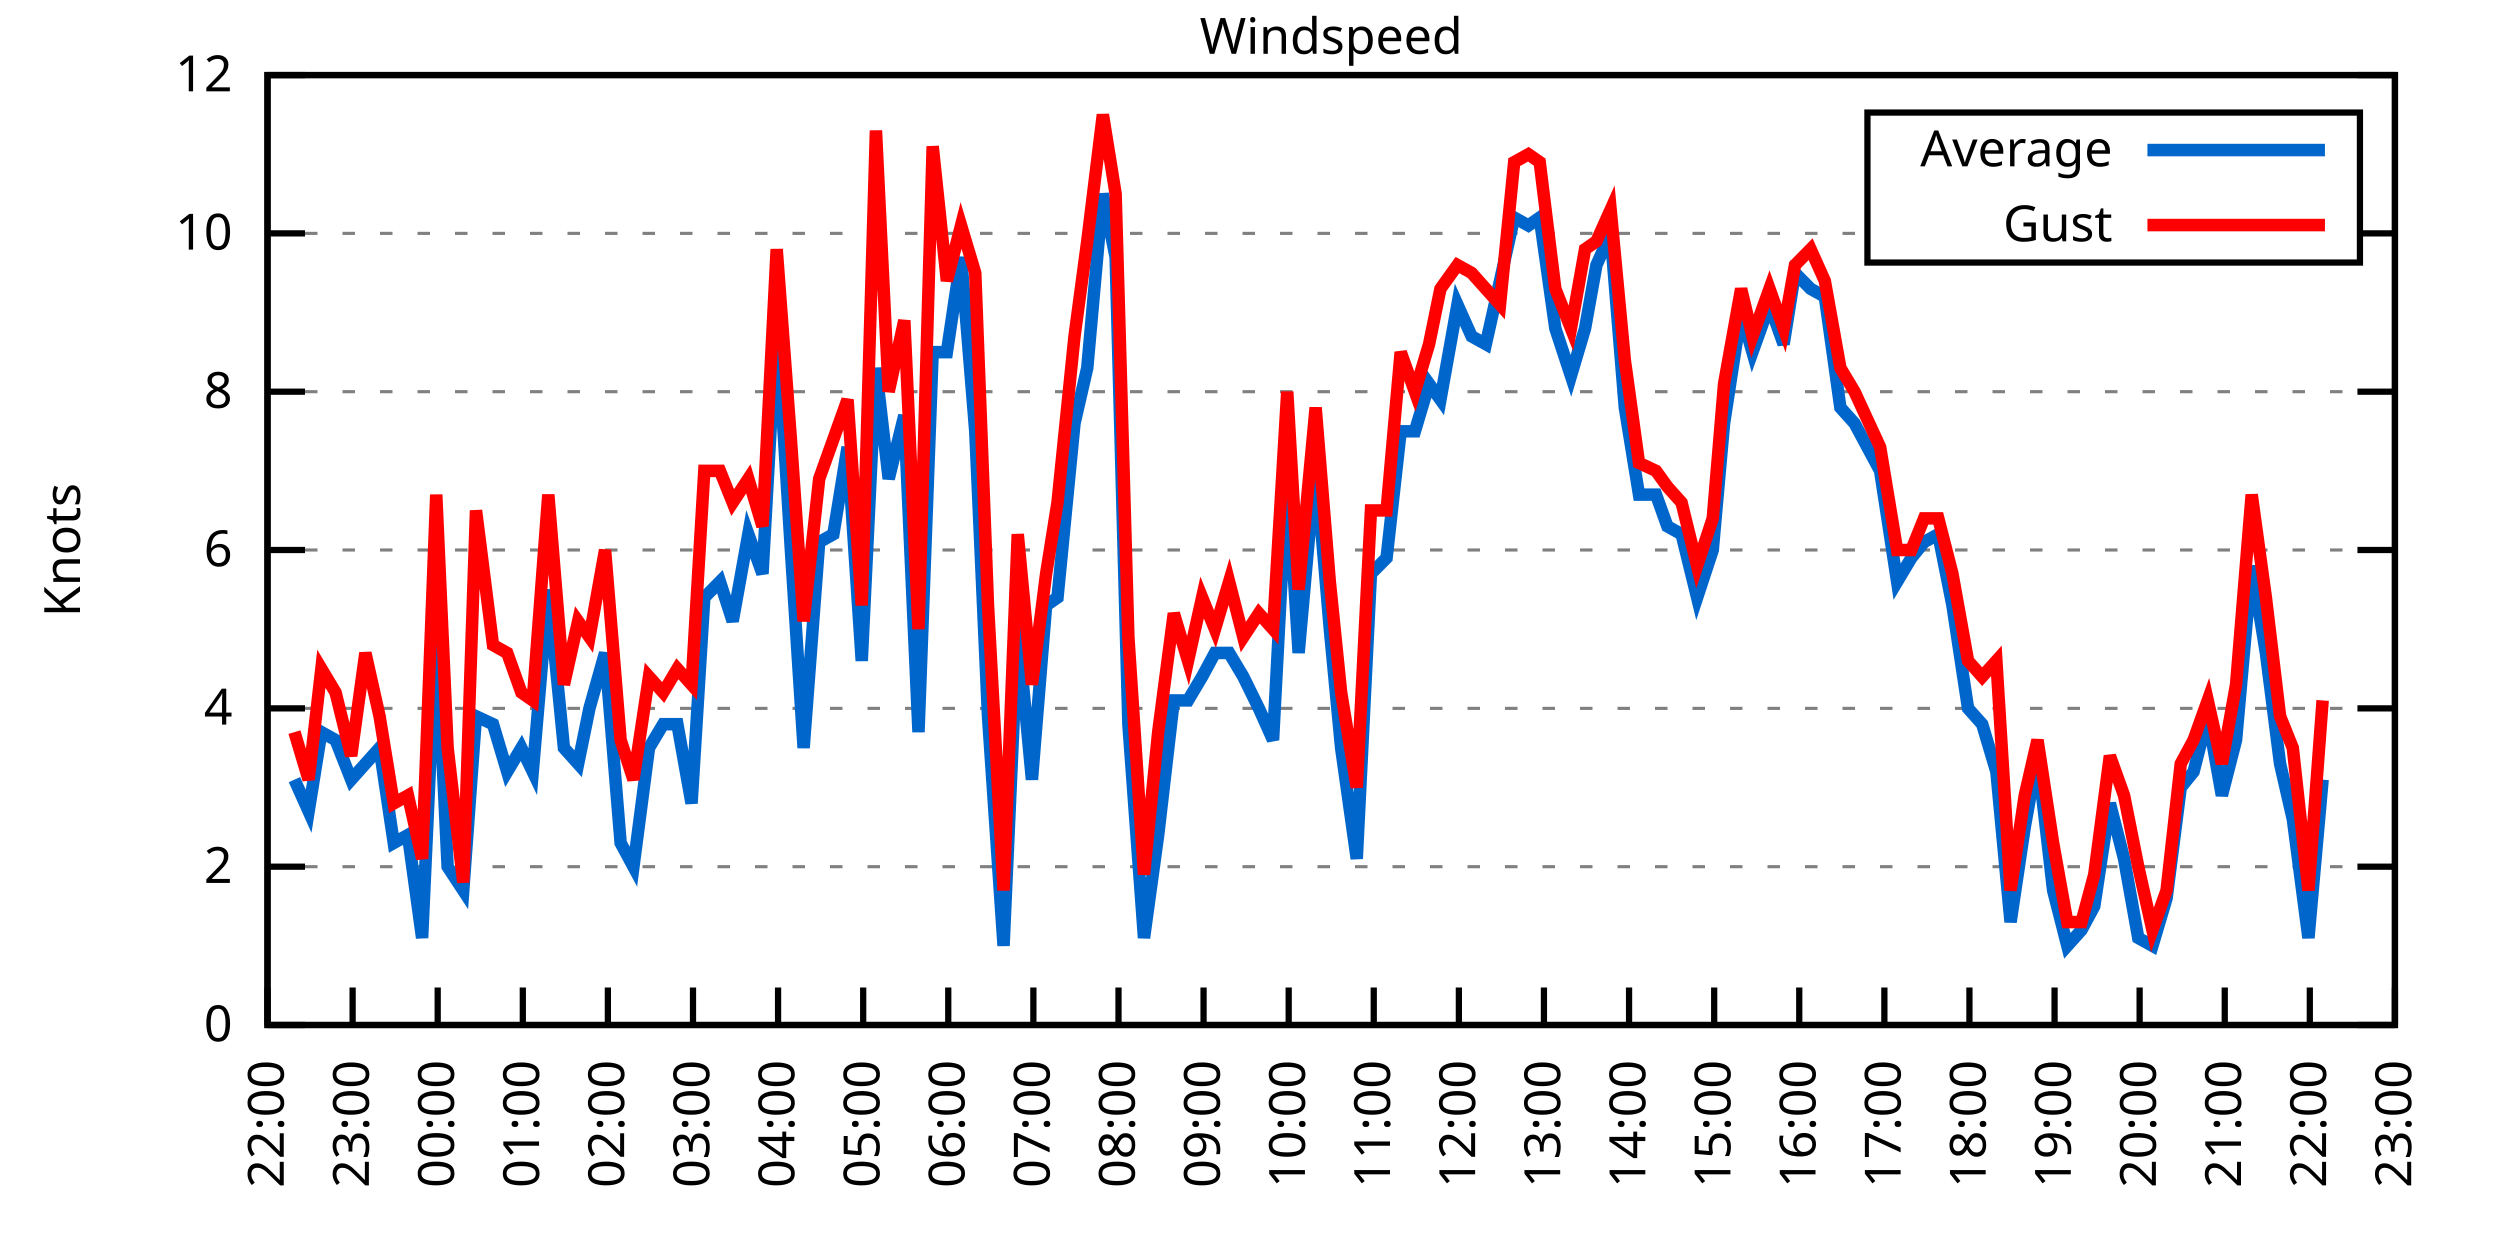
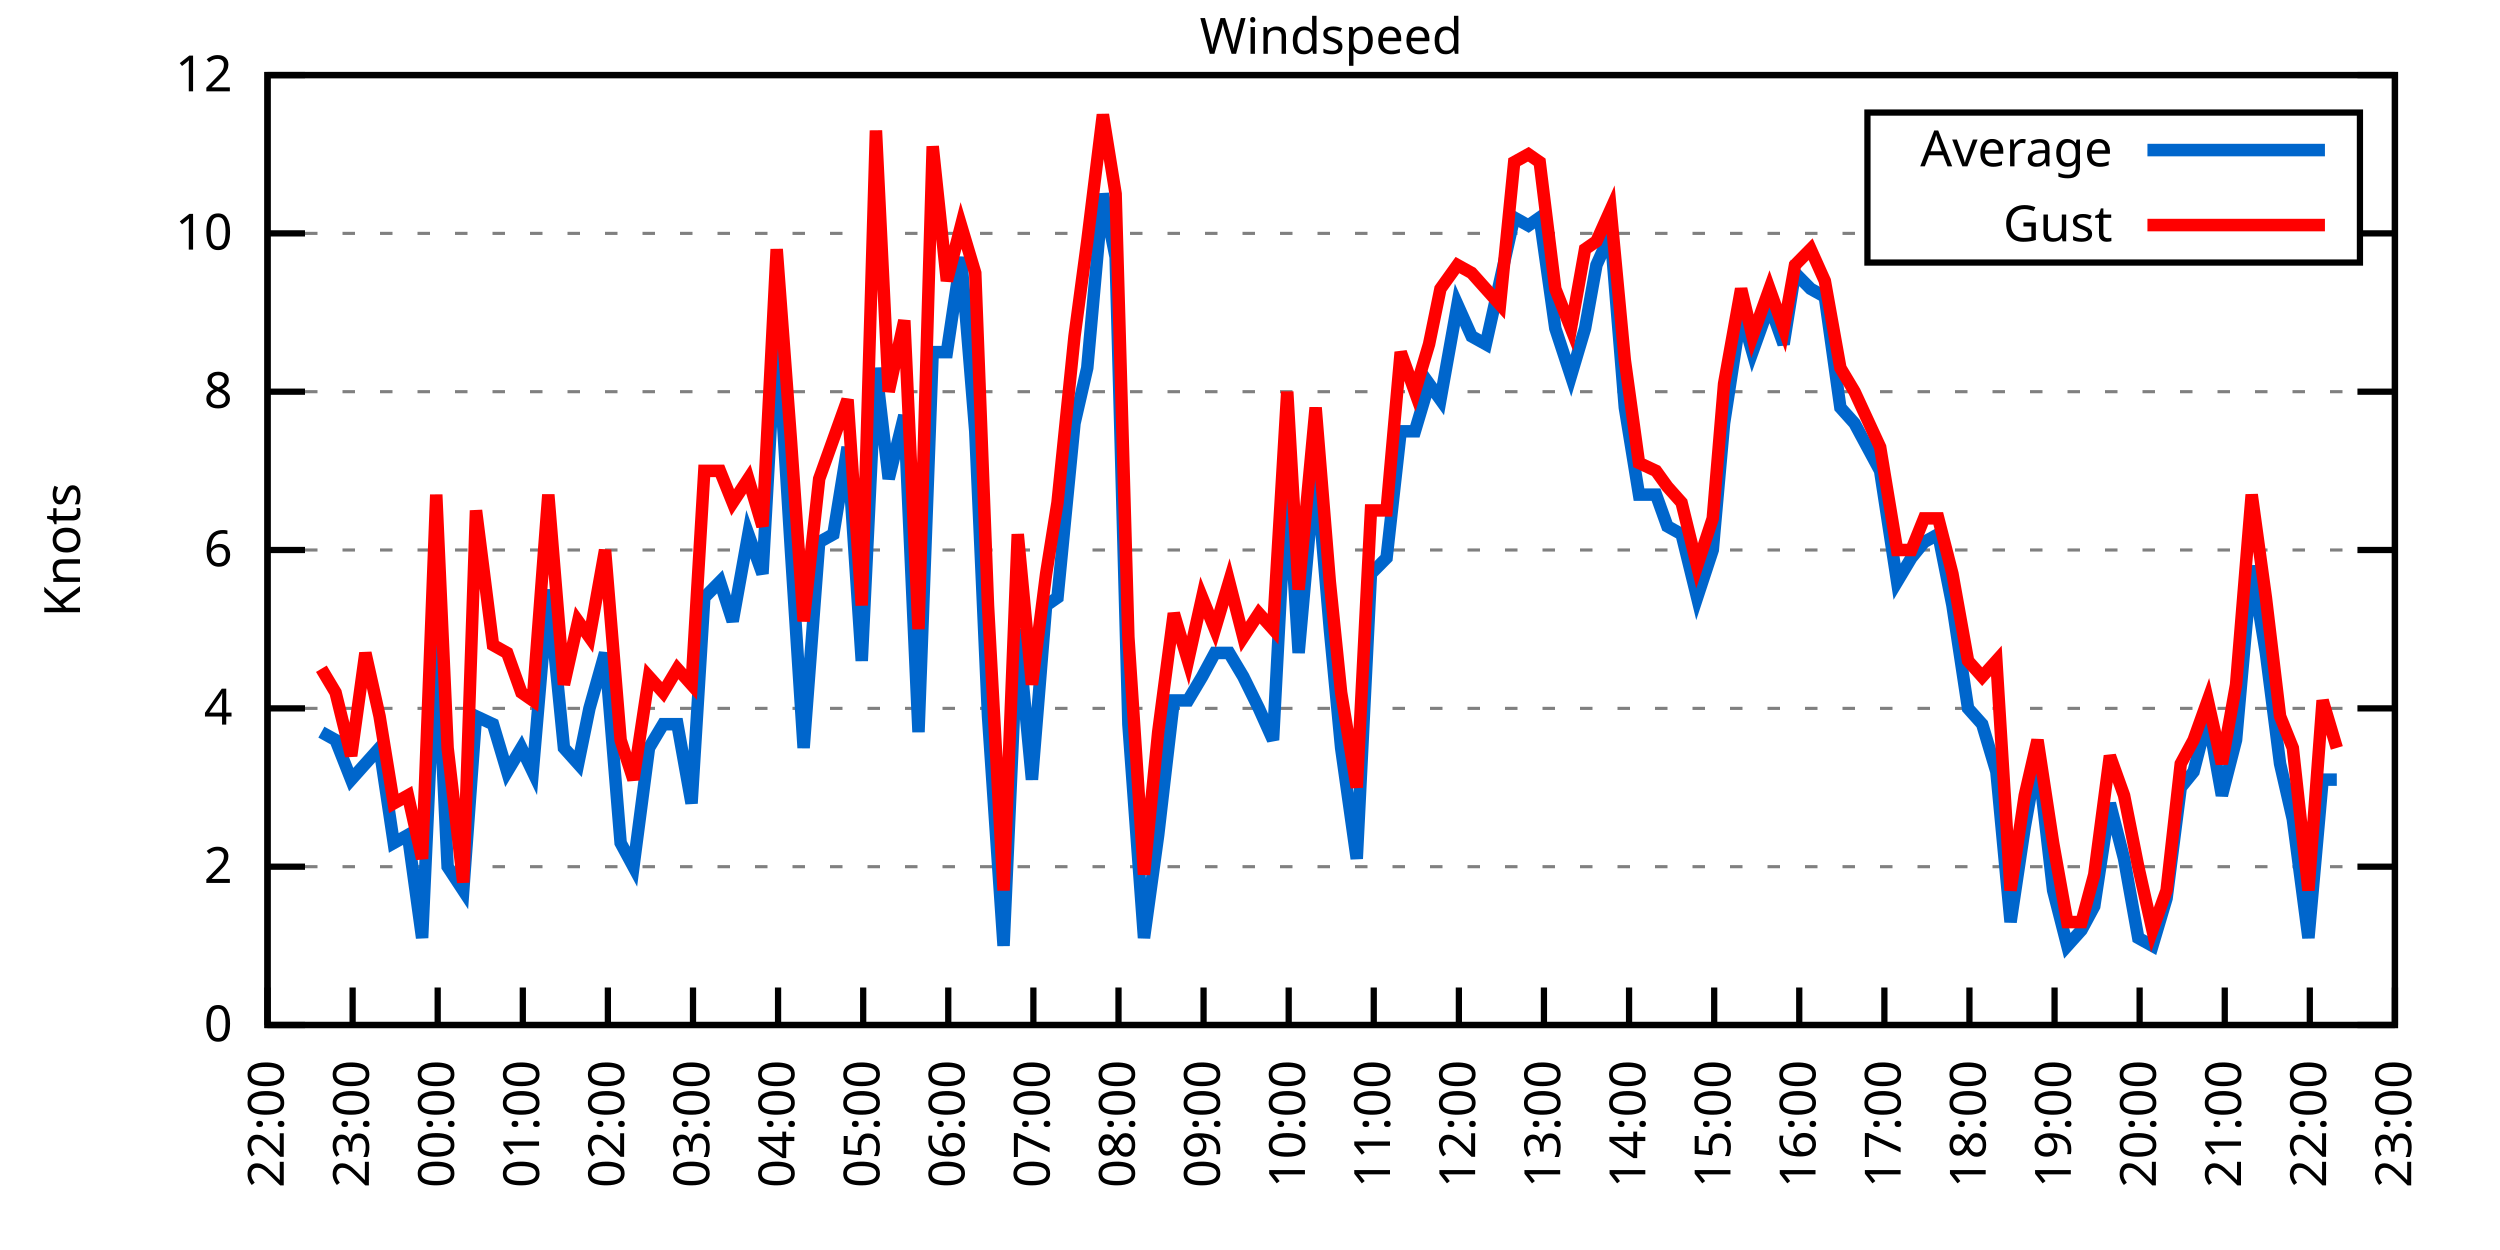
<svg xmlns="http://www.w3.org/2000/svg" xmlns:xlink="http://www.w3.org/1999/xlink" width="400" height="200" viewBox="0 0 400 200">
  <g id="gnuplot_canvas">
    <rect x="0" y="0" width="400" height="200" fill="none" />
    <defs>
      <circle id="gpDot" r="0.5" stroke-width="0.5" stroke="currentColor" />
      <path id="gpPt0" stroke-width="0.333" stroke="currentColor" d="M-1,0 h2 M0,-1 v2" />
      <path id="gpPt1" stroke-width="0.333" stroke="currentColor" d="M-1,-1 L1,1 M1,-1 L-1,1" />
      <path id="gpPt2" stroke-width="0.333" stroke="currentColor" d="M-1,0 L1,0 M0,-1 L0,1 M-1,-1 L1,1 M-1,1 L1,-1" />
      <rect id="gpPt3" stroke-width="0.333" stroke="currentColor" x="-1" y="-1" width="2" height="2" />
      <rect id="gpPt4" stroke-width="0.333" stroke="currentColor" fill="currentColor" x="-1" y="-1" width="2" height="2" />
      <circle id="gpPt5" stroke-width="0.333" stroke="currentColor" cx="0" cy="0" r="1" />
      <use xlink:href="#gpPt5" id="gpPt6" fill="currentColor" stroke="none" />
      <path id="gpPt7" stroke-width="0.333" stroke="currentColor" d="M0,-1.33 L-1.33,0.67 L1.33,0.67 z" />
      <use xlink:href="#gpPt7" id="gpPt8" fill="currentColor" stroke="none" />
      <use xlink:href="#gpPt7" id="gpPt9" stroke="currentColor" transform="rotate(180)" />
      <use xlink:href="#gpPt9" id="gpPt10" fill="currentColor" stroke="none" />
      <use xlink:href="#gpPt3" id="gpPt11" stroke="currentColor" transform="rotate(45)" />
      <use xlink:href="#gpPt11" id="gpPt12" fill="currentColor" stroke="none" />
      <path id="gpPt13" stroke-width="0.333" stroke="currentColor" d="M0,1.330 L1.265,0.411 L0.782,-1.067 L-0.782,-1.076 L-1.265,0.411 z" />
      <use xlink:href="#gpPt13" id="gpPt14" fill="currentColor" stroke="none" />
      <filter id="textbox" filterUnits="objectBoundingBox" x="0" y="0" height="1" width="1">
        <feFlood flood-color="white" flood-opacity="1" result="bgnd" />
        <feComposite in="SourceGraphic" in2="bgnd" operator="atop" />
      </filter>
      <filter id="greybox" filterUnits="objectBoundingBox" x="0" y="0" height="1" width="1">
        <feFlood flood-color="lightgrey" flood-opacity="1" result="grey" />
        <feComposite in="SourceGraphic" in2="grey" operator="atop" />
      </filter>
    </defs>
    <g fill="none" color="white" stroke="currentColor" stroke-width="1.00" stroke-linecap="butt" stroke-linejoin="miter">
</g>
    <g fill="none" color="black" stroke="currentColor" stroke-width="1.00" stroke-linecap="butt" stroke-linejoin="miter">
      <g stroke="none" shape-rendering="crispEdges">
        <polygon fill="rgb(255, 255, 255)" points="42.80,164.00 383.18,164.00 383.18,12.02 42.80,12.02 " />
      </g>
    </g>
    <g fill="none" color="black" stroke="currentColor" stroke-width="1.00" stroke-linecap="butt" stroke-linejoin="miter">
</g>
    <g fill="none" color="black" stroke="black" stroke-width="0.50" stroke-linecap="butt" stroke-linejoin="miter">
</g>
    <g fill="none" color="gray" stroke="currentColor" stroke-width="0.50" stroke-linecap="butt" stroke-linejoin="miter">
      <path stroke="gray" stroke-dasharray="2,4" class="gridline" d="M42.80,164.00 L383.19,164.00  " />
    </g>
    <g fill="none" color="gray" stroke="gray" stroke-width="1.00" stroke-linecap="butt" stroke-linejoin="miter">
</g>
    <g fill="none" color="black" stroke="currentColor" stroke-width="1.00" stroke-linecap="butt" stroke-linejoin="miter">
      <path stroke="black" d="M42.80,164.00 L48.80,164.00 M383.19,164.00 L377.19,164.00  " />
      <g transform="translate(37.20,166.60)" stroke="none" fill="black" font-family="Sans" font-size="8.00" text-anchor="end">
        <text>
          <tspan font-family="Sans"> 0</tspan>
        </text>
      </g>
    </g>
    <g fill="none" color="black" stroke="currentColor" stroke-width="1.00" stroke-linecap="butt" stroke-linejoin="miter">
</g>
    <g fill="none" color="black" stroke="black" stroke-width="0.50" stroke-linecap="butt" stroke-linejoin="miter">
</g>
    <g fill="none" color="gray" stroke="currentColor" stroke-width="0.50" stroke-linecap="butt" stroke-linejoin="miter">
      <path stroke="gray" stroke-dasharray="2,4" class="gridline" d="M42.80,138.67 L383.19,138.67  " />
    </g>
    <g fill="none" color="gray" stroke="gray" stroke-width="1.00" stroke-linecap="butt" stroke-linejoin="miter">
</g>
    <g fill="none" color="black" stroke="currentColor" stroke-width="1.00" stroke-linecap="butt" stroke-linejoin="miter">
      <path stroke="black" d="M42.80,138.67 L48.80,138.67 M383.19,138.67 L377.19,138.67  " />
      <g transform="translate(37.20,141.27)" stroke="none" fill="black" font-family="Sans" font-size="8.00" text-anchor="end">
        <text>
          <tspan font-family="Sans"> 2</tspan>
        </text>
      </g>
    </g>
    <g fill="none" color="black" stroke="currentColor" stroke-width="1.00" stroke-linecap="butt" stroke-linejoin="miter">
</g>
    <g fill="none" color="black" stroke="black" stroke-width="0.50" stroke-linecap="butt" stroke-linejoin="miter">
</g>
    <g fill="none" color="gray" stroke="currentColor" stroke-width="0.50" stroke-linecap="butt" stroke-linejoin="miter">
      <path stroke="gray" stroke-dasharray="2,4" class="gridline" d="M42.80,113.34 L383.19,113.34  " />
    </g>
    <g fill="none" color="gray" stroke="gray" stroke-width="1.00" stroke-linecap="butt" stroke-linejoin="miter">
</g>
    <g fill="none" color="black" stroke="currentColor" stroke-width="1.00" stroke-linecap="butt" stroke-linejoin="miter">
      <path stroke="black" d="M42.80,113.34 L48.80,113.34 M383.19,113.34 L377.19,113.34  " />
      <g transform="translate(37.20,115.94)" stroke="none" fill="black" font-family="Sans" font-size="8.00" text-anchor="end">
        <text>
          <tspan font-family="Sans"> 4</tspan>
        </text>
      </g>
    </g>
    <g fill="none" color="black" stroke="currentColor" stroke-width="1.00" stroke-linecap="butt" stroke-linejoin="miter">
</g>
    <g fill="none" color="black" stroke="black" stroke-width="0.50" stroke-linecap="butt" stroke-linejoin="miter">
</g>
    <g fill="none" color="gray" stroke="currentColor" stroke-width="0.50" stroke-linecap="butt" stroke-linejoin="miter">
      <path stroke="gray" stroke-dasharray="2,4" class="gridline" d="M42.80,88.00 L383.19,88.00  " />
    </g>
    <g fill="none" color="gray" stroke="gray" stroke-width="1.00" stroke-linecap="butt" stroke-linejoin="miter">
</g>
    <g fill="none" color="black" stroke="currentColor" stroke-width="1.00" stroke-linecap="butt" stroke-linejoin="miter">
      <path stroke="black" d="M42.80,88.00 L48.80,88.00 M383.19,88.00 L377.19,88.00  " />
      <g transform="translate(37.20,90.60)" stroke="none" fill="black" font-family="Sans" font-size="8.00" text-anchor="end">
        <text>
          <tspan font-family="Sans"> 6</tspan>
        </text>
      </g>
    </g>
    <g fill="none" color="black" stroke="currentColor" stroke-width="1.00" stroke-linecap="butt" stroke-linejoin="miter">
</g>
    <g fill="none" color="black" stroke="black" stroke-width="0.50" stroke-linecap="butt" stroke-linejoin="miter">
</g>
    <g fill="none" color="gray" stroke="currentColor" stroke-width="0.50" stroke-linecap="butt" stroke-linejoin="miter">
      <path stroke="gray" stroke-dasharray="2,4" class="gridline" d="M42.80,62.67 L383.19,62.67  " />
    </g>
    <g fill="none" color="gray" stroke="gray" stroke-width="1.00" stroke-linecap="butt" stroke-linejoin="miter">
</g>
    <g fill="none" color="black" stroke="currentColor" stroke-width="1.00" stroke-linecap="butt" stroke-linejoin="miter">
      <path stroke="black" d="M42.80,62.67 L48.80,62.67 M383.19,62.67 L377.19,62.67  " />
      <g transform="translate(37.20,65.27)" stroke="none" fill="black" font-family="Sans" font-size="8.00" text-anchor="end">
        <text>
          <tspan font-family="Sans"> 8</tspan>
        </text>
      </g>
    </g>
    <g fill="none" color="black" stroke="currentColor" stroke-width="1.00" stroke-linecap="butt" stroke-linejoin="miter">
</g>
    <g fill="none" color="black" stroke="black" stroke-width="0.50" stroke-linecap="butt" stroke-linejoin="miter">
</g>
    <g fill="none" color="gray" stroke="currentColor" stroke-width="0.50" stroke-linecap="butt" stroke-linejoin="miter">
      <path stroke="gray" stroke-dasharray="2,4" class="gridline" d="M42.80,37.34 L298.79,37.34 M377.59,37.34 L383.19,37.34  " />
    </g>
    <g fill="none" color="gray" stroke="gray" stroke-width="1.00" stroke-linecap="butt" stroke-linejoin="miter">
</g>
    <g fill="none" color="black" stroke="currentColor" stroke-width="1.00" stroke-linecap="butt" stroke-linejoin="miter">
      <path stroke="black" d="M42.80,37.34 L48.80,37.34 M383.19,37.34 L377.19,37.34  " />
      <g transform="translate(37.20,39.94)" stroke="none" fill="black" font-family="Sans" font-size="8.00" text-anchor="end">
        <text>
          <tspan font-family="Sans"> 10</tspan>
        </text>
      </g>
    </g>
    <g fill="none" color="black" stroke="currentColor" stroke-width="1.00" stroke-linecap="butt" stroke-linejoin="miter">
</g>
    <g fill="none" color="black" stroke="black" stroke-width="0.50" stroke-linecap="butt" stroke-linejoin="miter">
</g>
    <g fill="none" color="gray" stroke="currentColor" stroke-width="0.50" stroke-linecap="butt" stroke-linejoin="miter">
      <path stroke="gray" stroke-dasharray="2,4" class="gridline" d="M42.80,12.01 L383.19,12.01  " />
    </g>
    <g fill="none" color="gray" stroke="gray" stroke-width="1.00" stroke-linecap="butt" stroke-linejoin="miter">
</g>
    <g fill="none" color="black" stroke="currentColor" stroke-width="1.00" stroke-linecap="butt" stroke-linejoin="miter">
      <path stroke="black" d="M42.80,12.01 L48.80,12.01 M383.19,12.01 L377.19,12.01  " />
      <g transform="translate(37.20,14.61)" stroke="none" fill="black" font-family="Sans" font-size="8.00" text-anchor="end">
        <text>
          <tspan font-family="Sans"> 12</tspan>
        </text>
      </g>
    </g>
    <g fill="none" color="black" stroke="currentColor" stroke-width="1.00" stroke-linecap="butt" stroke-linejoin="miter">
      <path stroke="black" d="M42.80,164.00 L42.80,158.00  " />
      <g transform="translate(45.40,169.60) rotate(270.00)" stroke="none" fill="black" font-family="Sans" font-size="8.00" text-anchor="end">
        <text>
          <tspan font-family="Sans">22:00</tspan>
        </text>
      </g>
    </g>
    <g fill="none" color="black" stroke="currentColor" stroke-width="1.00" stroke-linecap="butt" stroke-linejoin="miter">
      <path stroke="black" d="M56.42,164.00 L56.42,158.00  " />
      <g transform="translate(59.02,169.60) rotate(270.00)" stroke="none" fill="black" font-family="Sans" font-size="8.00" text-anchor="end">
        <text>
          <tspan font-family="Sans">23:00</tspan>
        </text>
      </g>
    </g>
    <g fill="none" color="black" stroke="currentColor" stroke-width="1.00" stroke-linecap="butt" stroke-linejoin="miter">
      <path stroke="black" d="M70.03,164.00 L70.03,158.00  " />
      <g transform="translate(72.63,169.60) rotate(270.00)" stroke="none" fill="black" font-family="Sans" font-size="8.00" text-anchor="end">
        <text>
          <tspan font-family="Sans">00:00</tspan>
        </text>
      </g>
    </g>
    <g fill="none" color="black" stroke="currentColor" stroke-width="1.00" stroke-linecap="butt" stroke-linejoin="miter">
      <path stroke="black" d="M83.65,164.00 L83.65,158.00  " />
      <g transform="translate(86.25,169.60) rotate(270.00)" stroke="none" fill="black" font-family="Sans" font-size="8.00" text-anchor="end">
        <text>
          <tspan font-family="Sans">01:00</tspan>
        </text>
      </g>
    </g>
    <g fill="none" color="black" stroke="currentColor" stroke-width="1.00" stroke-linecap="butt" stroke-linejoin="miter">
      <path stroke="black" d="M97.26,164.00 L97.26,158.00  " />
      <g transform="translate(99.86,169.60) rotate(270.00)" stroke="none" fill="black" font-family="Sans" font-size="8.00" text-anchor="end">
        <text>
          <tspan font-family="Sans">02:00</tspan>
        </text>
      </g>
    </g>
    <g fill="none" color="black" stroke="currentColor" stroke-width="1.00" stroke-linecap="butt" stroke-linejoin="miter">
      <path stroke="black" d="M110.88,164.00 L110.88,158.00  " />
      <g transform="translate(113.48,169.60) rotate(270.00)" stroke="none" fill="black" font-family="Sans" font-size="8.00" text-anchor="end">
        <text>
          <tspan font-family="Sans">03:00</tspan>
        </text>
      </g>
    </g>
    <g fill="none" color="black" stroke="currentColor" stroke-width="1.00" stroke-linecap="butt" stroke-linejoin="miter">
      <path stroke="black" d="M124.49,164.00 L124.49,158.00  " />
      <g transform="translate(127.09,169.60) rotate(270.00)" stroke="none" fill="black" font-family="Sans" font-size="8.00" text-anchor="end">
        <text>
          <tspan font-family="Sans">04:00</tspan>
        </text>
      </g>
    </g>
    <g fill="none" color="black" stroke="currentColor" stroke-width="1.00" stroke-linecap="butt" stroke-linejoin="miter">
      <path stroke="black" d="M138.11,164.00 L138.11,158.00  " />
      <g transform="translate(140.71,169.60) rotate(270.00)" stroke="none" fill="black" font-family="Sans" font-size="8.00" text-anchor="end">
        <text>
          <tspan font-family="Sans">05:00</tspan>
        </text>
      </g>
    </g>
    <g fill="none" color="black" stroke="currentColor" stroke-width="1.00" stroke-linecap="butt" stroke-linejoin="miter">
      <path stroke="black" d="M151.72,164.00 L151.72,158.00  " />
      <g transform="translate(154.32,169.60) rotate(270.00)" stroke="none" fill="black" font-family="Sans" font-size="8.00" text-anchor="end">
        <text>
          <tspan font-family="Sans">06:00</tspan>
        </text>
      </g>
    </g>
    <g fill="none" color="black" stroke="currentColor" stroke-width="1.00" stroke-linecap="butt" stroke-linejoin="miter">
      <path stroke="black" d="M165.34,164.00 L165.34,158.00  " />
      <g transform="translate(167.94,169.60) rotate(270.00)" stroke="none" fill="black" font-family="Sans" font-size="8.00" text-anchor="end">
        <text>
          <tspan font-family="Sans">07:00</tspan>
        </text>
      </g>
    </g>
    <g fill="none" color="black" stroke="currentColor" stroke-width="1.00" stroke-linecap="butt" stroke-linejoin="miter">
      <path stroke="black" d="M178.96,164.00 L178.96,158.00  " />
      <g transform="translate(181.56,169.60) rotate(270.00)" stroke="none" fill="black" font-family="Sans" font-size="8.00" text-anchor="end">
        <text>
          <tspan font-family="Sans">08:00</tspan>
        </text>
      </g>
    </g>
    <g fill="none" color="black" stroke="currentColor" stroke-width="1.00" stroke-linecap="butt" stroke-linejoin="miter">
      <path stroke="black" d="M192.57,164.00 L192.57,158.00  " />
      <g transform="translate(195.17,169.60) rotate(270.00)" stroke="none" fill="black" font-family="Sans" font-size="8.00" text-anchor="end">
        <text>
          <tspan font-family="Sans">09:00</tspan>
        </text>
      </g>
    </g>
    <g fill="none" color="black" stroke="currentColor" stroke-width="1.00" stroke-linecap="butt" stroke-linejoin="miter">
      <path stroke="black" d="M206.19,164.00 L206.19,158.00  " />
      <g transform="translate(208.79,169.60) rotate(270.00)" stroke="none" fill="black" font-family="Sans" font-size="8.00" text-anchor="end">
        <text>
          <tspan font-family="Sans">10:00</tspan>
        </text>
      </g>
    </g>
    <g fill="none" color="black" stroke="currentColor" stroke-width="1.00" stroke-linecap="butt" stroke-linejoin="miter">
      <path stroke="black" d="M219.80,164.00 L219.80,158.00  " />
      <g transform="translate(222.40,169.60) rotate(270.00)" stroke="none" fill="black" font-family="Sans" font-size="8.00" text-anchor="end">
        <text>
          <tspan font-family="Sans">11:00</tspan>
        </text>
      </g>
    </g>
    <g fill="none" color="black" stroke="currentColor" stroke-width="1.00" stroke-linecap="butt" stroke-linejoin="miter">
      <path stroke="black" d="M233.42,164.00 L233.42,158.00  " />
      <g transform="translate(236.02,169.60) rotate(270.00)" stroke="none" fill="black" font-family="Sans" font-size="8.00" text-anchor="end">
        <text>
          <tspan font-family="Sans">12:00</tspan>
        </text>
      </g>
    </g>
    <g fill="none" color="black" stroke="currentColor" stroke-width="1.00" stroke-linecap="butt" stroke-linejoin="miter">
      <path stroke="black" d="M247.03,164.00 L247.03,158.00  " />
      <g transform="translate(249.63,169.60) rotate(270.00)" stroke="none" fill="black" font-family="Sans" font-size="8.00" text-anchor="end">
        <text>
          <tspan font-family="Sans">13:00</tspan>
        </text>
      </g>
    </g>
    <g fill="none" color="black" stroke="currentColor" stroke-width="1.00" stroke-linecap="butt" stroke-linejoin="miter">
      <path stroke="black" d="M260.65,164.00 L260.65,158.00  " />
      <g transform="translate(263.25,169.60) rotate(270.00)" stroke="none" fill="black" font-family="Sans" font-size="8.00" text-anchor="end">
        <text>
          <tspan font-family="Sans">14:00</tspan>
        </text>
      </g>
    </g>
    <g fill="none" color="black" stroke="currentColor" stroke-width="1.00" stroke-linecap="butt" stroke-linejoin="miter">
      <path stroke="black" d="M274.27,164.00 L274.27,158.00  " />
      <g transform="translate(276.87,169.60) rotate(270.00)" stroke="none" fill="black" font-family="Sans" font-size="8.00" text-anchor="end">
        <text>
          <tspan font-family="Sans">15:00</tspan>
        </text>
      </g>
    </g>
    <g fill="none" color="black" stroke="currentColor" stroke-width="1.00" stroke-linecap="butt" stroke-linejoin="miter">
      <path stroke="black" d="M287.88,164.00 L287.88,158.00  " />
      <g transform="translate(290.48,169.60) rotate(270.00)" stroke="none" fill="black" font-family="Sans" font-size="8.00" text-anchor="end">
        <text>
          <tspan font-family="Sans">16:00</tspan>
        </text>
      </g>
    </g>
    <g fill="none" color="black" stroke="currentColor" stroke-width="1.00" stroke-linecap="butt" stroke-linejoin="miter">
      <path stroke="black" d="M301.50,164.00 L301.50,158.00  " />
      <g transform="translate(304.10,169.60) rotate(270.00)" stroke="none" fill="black" font-family="Sans" font-size="8.00" text-anchor="end">
        <text>
          <tspan font-family="Sans">17:00</tspan>
        </text>
      </g>
    </g>
    <g fill="none" color="black" stroke="currentColor" stroke-width="1.00" stroke-linecap="butt" stroke-linejoin="miter">
      <path stroke="black" d="M315.11,164.00 L315.11,158.00  " />
      <g transform="translate(317.71,169.60) rotate(270.00)" stroke="none" fill="black" font-family="Sans" font-size="8.00" text-anchor="end">
        <text>
          <tspan font-family="Sans">18:00</tspan>
        </text>
      </g>
    </g>
    <g fill="none" color="black" stroke="currentColor" stroke-width="1.00" stroke-linecap="butt" stroke-linejoin="miter">
      <path stroke="black" d="M328.73,164.00 L328.73,158.00  " />
      <g transform="translate(331.33,169.60) rotate(270.00)" stroke="none" fill="black" font-family="Sans" font-size="8.00" text-anchor="end">
        <text>
          <tspan font-family="Sans">19:00</tspan>
        </text>
      </g>
    </g>
    <g fill="none" color="black" stroke="currentColor" stroke-width="1.00" stroke-linecap="butt" stroke-linejoin="miter">
      <path stroke="black" d="M342.34,164.00 L342.34,158.00  " />
      <g transform="translate(344.94,169.60) rotate(270.00)" stroke="none" fill="black" font-family="Sans" font-size="8.00" text-anchor="end">
        <text>
          <tspan font-family="Sans">20:00</tspan>
        </text>
      </g>
    </g>
    <g fill="none" color="black" stroke="currentColor" stroke-width="1.00" stroke-linecap="butt" stroke-linejoin="miter">
      <path stroke="black" d="M355.96,164.00 L355.96,158.00  " />
      <g transform="translate(358.56,169.60) rotate(270.00)" stroke="none" fill="black" font-family="Sans" font-size="8.00" text-anchor="end">
        <text>
          <tspan font-family="Sans">21:00</tspan>
        </text>
      </g>
    </g>
    <g fill="none" color="black" stroke="currentColor" stroke-width="1.00" stroke-linecap="butt" stroke-linejoin="miter">
      <path stroke="black" d="M369.57,164.00 L369.57,158.00  " />
      <g transform="translate(372.17,169.60) rotate(270.00)" stroke="none" fill="black" font-family="Sans" font-size="8.00" text-anchor="end">
        <text>
          <tspan font-family="Sans">22:00</tspan>
        </text>
      </g>
    </g>
    <g fill="none" color="black" stroke="currentColor" stroke-width="1.00" stroke-linecap="butt" stroke-linejoin="miter">
      <path stroke="black" d="M383.19,164.00 L383.19,158.00  " />
      <g transform="translate(385.79,169.60) rotate(270.00)" stroke="none" fill="black" font-family="Sans" font-size="8.00" text-anchor="end">
        <text>
          <tspan font-family="Sans">23:00</tspan>
        </text>
      </g>
    </g>
    <g fill="none" color="black" stroke="currentColor" stroke-width="1.00" stroke-linecap="butt" stroke-linejoin="miter">
</g>
    <g fill="none" color="black" stroke="currentColor" stroke-width="1.00" stroke-linecap="butt" stroke-linejoin="miter">
      <path stroke="black" d="M42.80,12.01 L42.80,164.00 L383.19,164.00 L383.19,12.01 L42.80,12.01 Z  " />
    </g>
    <g fill="none" color="black" stroke="currentColor" stroke-width="1.00" stroke-linecap="butt" stroke-linejoin="miter">
</g>
    <g fill="none" color="black" stroke="currentColor" stroke-width="1.00" stroke-linecap="butt" stroke-linejoin="miter">
      <path stroke="black" d="M298.79,42.01 L298.79,18.01 L377.59,18.01 L377.59,42.01 L298.79,42.01 Z  " />
    </g>
    <g id="Windspeed_plot_1">
      <g fill="none" color="white" stroke="black" stroke-width="2.00" stroke-linecap="butt" stroke-linejoin="miter">
</g>
      <g fill="none" color="black" stroke="currentColor" stroke-width="2.00" stroke-linecap="butt" stroke-linejoin="miter">
        <g transform="translate(337.99,26.61)" stroke="none" fill="black" font-family="Sans" font-size="8.00" text-anchor="end">
          <text>
            <tspan font-family="Sans">Average</tspan>
          </text>
        </g>
      </g>
      <g fill="none" color="black" stroke="currentColor" stroke-width="2.00" stroke-linecap="butt" stroke-linejoin="miter">
-         <path stroke="rgb(  0, 102, 204)" d="M343.59,24.01 L371.99,24.01 M47.11,124.74 L49.38,129.80 L51.42,117.14 L53.69,118.40 L56.19,124.74 L58.46,122.20   L60.73,119.67 L63.00,134.87 L65.27,133.60 L67.54,150.07 L69.80,100.67 L71.62,138.67 L74.12,142.47 L76.16,114.60   L78.88,115.87 L81.15,123.47 L83.42,119.67 L85.24,123.47 L87.73,94.34 L90.23,119.67 L92.50,122.20 L94.31,113.34   L96.81,104.47 L99.30,134.87 L101.35,138.67 L103.84,119.67 L106.11,115.87 L108.38,115.87 L110.65,128.54 L112.69,95.60   L115.19,93.07 L117.23,99.40 L119.73,85.47 L122.00,91.80 L124.27,51.27 L126.54,88.00 L128.58,119.67 L131.07,86.74   L133.34,85.47 L135.61,71.54 L137.88,105.74 L140.15,58.87 L142.19,76.61 L144.69,66.47 L146.96,117.14 L149.23,56.34   L151.50,56.34 L153.77,41.14 L156.04,69.01 L158.08,114.60 L160.57,151.33 L162.84,100.67 L165.11,124.74 L167.38,96.87   L169.20,95.60 L171.92,67.74 L173.96,58.87 L176.46,31.01 L178.50,41.14 L180.54,115.87 L183.04,150.07 L185.31,133.60   L187.81,112.07 L190.08,112.07 L192.34,108.27 L194.39,104.47 L196.66,104.47 L198.93,108.27 L201.42,113.34 L203.69,118.40   L205.96,75.34 L207.78,104.47 L210.50,74.07 L212.77,100.67 L214.58,119.67 L217.08,137.40 L219.35,91.80 L221.85,89.27   L224.11,69.01 L226.38,69.01 L228.65,61.41 L230.47,63.94 L233.19,48.74 L235.46,53.81 L237.73,55.07 L240.00,44.94   L242.27,34.81 L244.54,36.08 L246.35,34.81 L248.85,52.54 L251.35,60.14 L253.61,52.54 L255.43,42.41 L257.70,37.34   L259.97,65.21 L262.24,79.14 L264.96,79.14 L266.78,84.21 L269.05,85.47 L271.54,95.60 L274.04,88.00 L275.85,67.74   L278.58,50.01 L280.39,56.34 L283.12,48.74 L285.38,55.07 L287.20,43.67 L289.70,46.21 L291.97,47.47 L294.46,65.21   L296.73,67.74 L300.82,75.34 L303.54,93.07 L305.81,89.27 L307.85,86.74 L310.12,85.47 L312.39,96.87 L314.89,113.34   L317.15,115.87 L319.42,123.47 L321.69,147.53 L323.96,132.34 L326.00,120.94 L328.50,142.47 L330.77,151.33 L333.04,148.80   L335.08,145.00 L337.58,128.54 L339.85,137.40 L342.12,150.07 L344.39,151.33 L346.65,143.73 L348.92,126.00 L350.97,123.47   L353.24,114.60 L355.50,127.27 L357.77,118.40 L360.27,90.54 L362.54,104.47 L364.81,122.20 L366.85,131.07 L369.35,150.07   L371.62,124.74  " />
+         <path stroke="rgb(  0, 102, 204)" d="M343.59,24.01 L371.99,24.01 M51.42,117.14 L53.69,118.40 L56.19,124.74 L58.46,122.20 L60.73,119.67 L63.00,134.87   L65.27,133.60 L67.54,150.07 L69.80,100.67 L71.62,138.67 L74.12,142.47 L76.16,114.60 L78.88,115.87 L81.15,123.47   L83.42,119.67 L85.24,123.47 L87.73,94.34 L90.23,119.67 L92.50,122.20 L94.31,113.34 L96.81,104.47 L99.30,134.87   L101.35,138.67 L103.84,119.67 L106.11,115.87 L108.38,115.87 L110.65,128.54 L112.69,95.60 L115.19,93.07 L117.23,99.40   L119.73,85.47 L122.00,91.80 L124.27,51.27 L126.54,88.00 L128.58,119.67 L131.07,86.74 L133.34,85.47 L135.61,71.54   L137.88,105.74 L140.15,58.87 L142.19,76.61 L144.69,66.47 L146.96,117.14 L149.23,56.34 L151.50,56.34 L153.77,41.14   L156.04,69.01 L158.08,114.60 L160.57,151.33 L162.84,100.67 L165.11,124.74 L167.38,96.87 L169.20,95.60 L171.92,67.74   L173.96,58.87 L176.46,31.01 L178.50,41.14 L180.54,115.87 L183.04,150.07 L185.31,133.60 L187.81,112.07 L190.08,112.07   L192.34,108.27 L194.39,104.47 L196.66,104.47 L198.93,108.27 L201.42,113.34 L203.69,118.40 L205.96,75.34 L207.78,104.47   L210.50,74.07 L212.77,100.67 L214.58,119.67 L217.08,137.40 L219.35,91.80 L221.85,89.27 L224.11,69.01 L226.38,69.01   L228.65,61.41 L230.47,63.94 L233.19,48.74 L235.46,53.81 L237.73,55.07 L240.00,44.94 L242.27,34.81 L244.54,36.08   L246.35,34.81 L248.85,52.54 L251.35,60.14 L253.61,52.54 L255.43,42.41 L257.70,37.34 L259.97,65.21 L262.24,79.14   L264.96,79.14 L266.78,84.21 L269.05,85.47 L271.54,95.60 L274.04,88.00 L275.85,67.74 L278.58,50.01 L280.39,56.34   L283.12,48.74 L285.38,55.07 L287.20,43.67 L289.70,46.21 L291.97,47.47 L294.46,65.21 L296.73,67.74 L300.82,75.34   L303.54,93.07 L305.81,89.27 L307.85,86.74 L310.12,85.47 L312.39,96.87 L314.89,113.34 L317.15,115.87 L319.42,123.47   L321.69,147.53 L323.96,132.34 L326.00,120.94 L328.50,142.47 L330.77,151.33 L333.04,148.80 L335.08,145.00 L337.58,128.54   L339.85,137.40 L342.12,150.07 L344.39,151.33 L346.65,143.73 L348.92,126.00 L350.97,123.47 L353.24,114.60 L355.50,127.27   L357.77,118.40 L360.27,90.54 L362.54,104.47 L364.81,122.20 L366.85,131.07 L369.35,150.07 L371.62,124.74 L373.89,124.74    " />
      </g>
    </g>
    <g id="Windspeed_plot_2">
      <g fill="none" color="black" stroke="currentColor" stroke-width="2.00" stroke-linecap="butt" stroke-linejoin="miter">
        <g transform="translate(337.99,38.61)" stroke="none" fill="black" font-family="Sans" font-size="8.00" text-anchor="end">
          <text>
            <tspan font-family="Sans">Gust</tspan>
          </text>
        </g>
      </g>
      <g fill="none" color="black" stroke="currentColor" stroke-width="2.00" stroke-linecap="butt" stroke-linejoin="miter">
-         <path stroke="rgb(255,   0,   0)" d="M343.59,36.01 L371.99,36.01 M47.11,117.14 L49.38,124.74 L51.42,107.00 L53.69,110.80 L56.19,120.94 L58.46,104.47   L60.73,114.60 L63.00,128.54 L65.27,127.27 L67.54,137.40 L69.80,79.14 L71.62,119.67 L74.12,141.20 L76.16,81.67   L78.88,103.20 L81.15,104.47 L83.42,110.80 L85.24,112.07 L87.73,79.14 L90.23,109.54 L92.50,99.40 L94.31,101.94   L96.81,88.00 L99.30,118.40 L101.35,124.74 L103.84,108.27 L106.11,110.80 L108.38,107.00 L110.65,109.54 L112.69,75.34   L115.19,75.34 L117.23,80.41 L119.73,76.61 L122.00,84.21 L124.27,39.87 L126.54,70.27 L128.58,99.40 L131.07,76.61   L133.34,70.27 L135.61,63.94 L137.88,96.87 L140.15,20.88 L142.19,62.67 L144.69,51.27 L146.96,100.67 L149.23,23.41   L151.50,44.94 L153.77,36.08 L156.04,43.67 L158.08,96.87 L160.57,142.47 L162.84,85.47 L165.11,109.54 L167.38,91.80   L169.20,80.41 L171.92,53.81 L173.96,38.61 L176.46,18.34 L178.50,31.01 L180.54,101.94 L183.04,139.93 L185.31,117.14   L187.81,98.14 L190.08,105.74 L192.34,95.60 L194.39,100.67 L196.66,93.07 L198.93,101.94 L201.42,98.14 L203.69,100.67   L205.96,62.67 L207.78,94.34 L210.50,65.21 L212.77,93.07 L214.58,110.80 L217.08,126.00 L219.35,81.67 L221.85,81.67   L224.11,56.34 L226.38,62.67 L228.65,55.07 L230.47,46.21 L233.19,42.41 L235.46,43.67 L237.73,46.21 L240.00,48.74   L242.27,25.94 L244.54,24.68 L246.35,25.94 L248.85,46.21 L251.35,52.54 L253.61,39.87 L255.43,38.61 L257.70,33.54   L259.97,57.61 L262.24,74.07 L264.96,75.34 L266.78,77.87 L269.05,80.41 L271.54,90.54 L274.04,82.94 L275.85,61.41   L278.58,46.21 L280.39,53.81 L283.12,46.21 L285.38,52.54 L287.20,42.41 L289.70,39.87 L291.97,44.94 L294.46,58.87   L296.73,62.67 L300.82,71.54 L303.54,88.00 L305.81,88.00 L307.85,82.94 L310.12,82.94 L312.39,91.80 L314.89,105.74   L317.15,108.27 L319.42,105.74 L321.69,142.47 L323.96,127.27 L326.00,118.40 L328.50,134.87 L330.77,147.53 L333.04,147.53   L335.08,139.93 L337.58,120.94 L339.85,127.27 L342.12,138.67 L344.39,148.80 L346.65,142.47 L348.92,122.20 L350.97,118.40   L353.24,112.07 L355.50,122.20 L357.77,109.54 L360.27,79.14 L362.54,95.60 L364.81,114.60 L366.85,119.67 L369.35,142.47   L371.62,112.07  " />
+         <path stroke="rgb(255,   0,   0)" d="M343.59,36.01 L371.99,36.01 M51.42,107.00 L53.69,110.80 L56.19,120.94 L58.46,104.47 L60.73,114.60 L63.00,128.54   L65.27,127.27 L67.54,137.40 L69.80,79.14 L71.62,119.67 L74.12,141.20 L76.16,81.67 L78.88,103.20 L81.15,104.47   L83.42,110.80 L85.24,112.07 L87.73,79.14 L90.23,109.54 L92.50,99.40 L94.31,101.94 L96.81,88.00 L99.30,118.40   L101.35,124.74 L103.84,108.27 L106.11,110.80 L108.38,107.00 L110.65,109.54 L112.69,75.34 L115.19,75.34 L117.23,80.41   L119.73,76.61 L122.00,84.21 L124.27,39.87 L126.54,70.27 L128.58,99.40 L131.07,76.61 L133.34,70.27 L135.61,63.94   L137.88,96.87 L140.15,20.88 L142.19,62.67 L144.69,51.27 L146.96,100.67 L149.23,23.41 L151.50,44.94 L153.77,36.08   L156.04,43.67 L158.08,96.87 L160.57,142.47 L162.84,85.47 L165.11,109.54 L167.38,91.80 L169.20,80.41 L171.92,53.81   L173.96,38.61 L176.46,18.34 L178.50,31.01 L180.54,101.94 L183.04,139.93 L185.31,117.14 L187.81,98.14 L190.08,105.74   L192.34,95.60 L194.39,100.67 L196.66,93.07 L198.93,101.94 L201.42,98.14 L203.69,100.67 L205.96,62.67 L207.78,94.34   L210.50,65.21 L212.77,93.07 L214.58,110.80 L217.08,126.00 L219.35,81.67 L221.85,81.67 L224.11,56.34 L226.38,62.67   L228.65,55.07 L230.47,46.21 L233.19,42.41 L235.46,43.67 L237.73,46.21 L240.00,48.74 L242.27,25.94 L244.54,24.68   L246.35,25.94 L248.85,46.21 L251.35,52.54 L253.61,39.87 L255.43,38.61 L257.70,33.54 L259.97,57.61 L262.24,74.07   L264.96,75.34 L266.78,77.87 L269.05,80.41 L271.54,90.54 L274.04,82.94 L275.85,61.41 L278.58,46.21 L280.39,53.81   L283.12,46.21 L285.38,52.54 L287.20,42.41 L289.70,39.87 L291.97,44.94 L294.46,58.87 L296.73,62.67 L300.82,71.54   L303.54,88.00 L305.81,88.00 L307.85,82.94 L310.12,82.94 L312.39,91.80 L314.89,105.74 L317.15,108.27 L319.42,105.74   L321.69,142.47 L323.96,127.27 L326.00,118.40 L328.50,134.87 L330.77,147.53 L333.04,147.53 L335.08,139.93 L337.58,120.94   L339.85,127.27 L342.12,138.67 L344.39,148.80 L346.65,142.47 L348.92,122.20 L350.97,118.40 L353.24,112.07 L355.50,122.20   L357.77,109.54 L360.27,79.14 L362.54,95.60 L364.81,114.60 L366.85,119.67 L369.35,142.47 L371.62,112.07 L373.89,119.67    " />
      </g>
    </g>
    <g fill="none" color="black" stroke="currentColor" stroke-width="2.00" stroke-linecap="butt" stroke-linejoin="miter">
</g>
    <g fill="none" color="black" stroke="black" stroke-width="1.00" stroke-linecap="butt" stroke-linejoin="miter">
</g>
    <g fill="none" color="black" stroke="currentColor" stroke-width="1.00" stroke-linecap="butt" stroke-linejoin="miter">
      <path stroke="black" d="M42.80,12.01 L42.80,164.00 L383.19,164.00 L383.19,12.01 L42.80,12.01 Z  " />
      <g transform="translate(12.80,88.01) rotate(270.00)" stroke="none" fill="black" font-family="Sans" font-size="8.00" text-anchor="middle">
        <text>
          <tspan font-family="Sans">Knots</tspan>
        </text>
      </g>
    </g>
    <g fill="none" color="black" stroke="currentColor" stroke-width="1.00" stroke-linecap="butt" stroke-linejoin="miter">
</g>
    <g fill="none" color="black" stroke="currentColor" stroke-width="1.00" stroke-linecap="butt" stroke-linejoin="miter">
      <g transform="translate(212.99,8.61)" stroke="none" fill="black" font-family="Sans" font-size="8.00" text-anchor="middle">
        <text>
          <tspan font-family="Sans">Windspeed</tspan>
        </text>
      </g>
    </g>
    <g fill="none" color="black" stroke="currentColor" stroke-width="1.00" stroke-linecap="butt" stroke-linejoin="miter">
</g>
  </g>
</svg>
